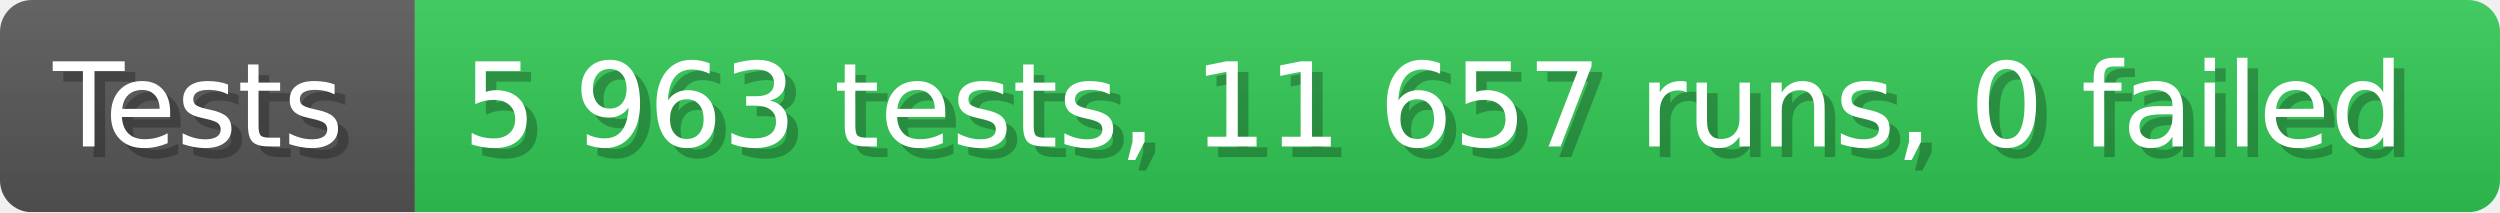
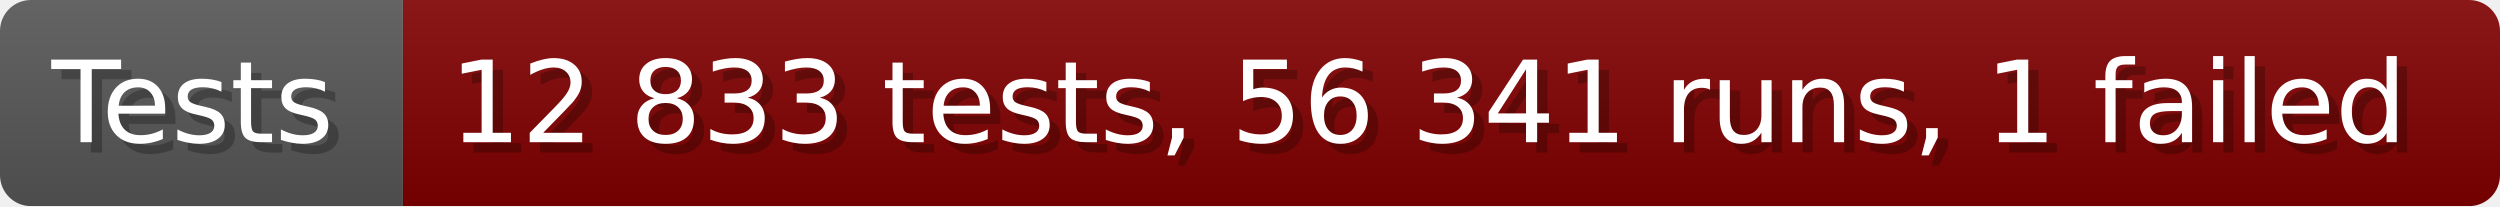
- <svg xmlns="http://www.w3.org/2000/svg" width="235.6" height="20" viewBox="0 0 2356 200" role="img" aria-label="Tests: 5 963 tests, 11 657 runs, 0 failed">
+ <svg xmlns="http://www.w3.org/2000/svg" width="242.6" height="20" viewBox="0 0 2426 200" role="img" aria-label="Tests: 12 833 tests, 56 341 runs, 1 failed">
  <linearGradient id="a" x2="0" y2="100%">
    <stop offset="0" stop-opacity=".1" stop-color="#EEE" />
    <stop offset="1" stop-opacity=".1" />
  </linearGradient>
  <mask id="m">
-     <rect width="2356" height="200" rx="30" fill="#FFF" />
+     <rect width="2426" height="200" rx="30" fill="#FFF" />
  </mask>
  <g mask="url(#m)">
    <rect width="391" height="200" fill="#555" />
-     <rect width="1965" height="200" fill="#31c653" x="391" />
-     <rect width="2356" height="200" fill="url(#a)" />
+     <rect width="2035" height="200" fill="#800000" x="391" />
+     <rect width="2426" height="200" fill="url(#a)" />
  </g>
  <g aria-hidden="true" fill="#fff" text-anchor="start" font-family="Verdana,DejaVu Sans,sans-serif" font-size="110">
    <text x="60" y="148" textLength="291" fill="#000" opacity="0.25">Tests</text>
    <text x="50" y="138" textLength="291">Tests</text>
-     <text x="446" y="148" textLength="1865" fill="#000" opacity="0.25">5 963 tests, 11 657 runs, 0 failed</text>
-     <text x="436" y="138" textLength="1865">5 963 tests, 11 657 runs, 0 failed</text>
+     <text x="446" y="148" textLength="1935" fill="#000" opacity="0.25">12 833 tests, 56 341 runs, 1 failed</text>
+     <text x="436" y="138" textLength="1935">12 833 tests, 56 341 runs, 1 failed</text>
  </g>
</svg>
